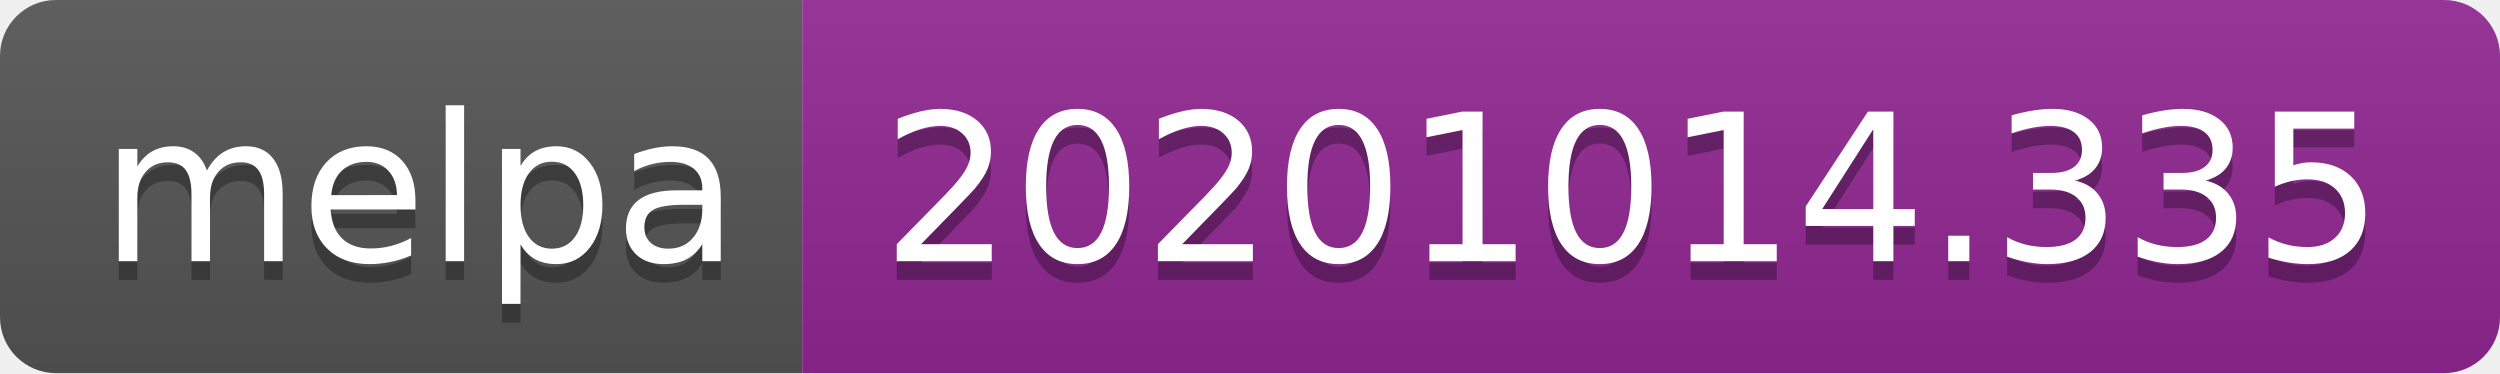
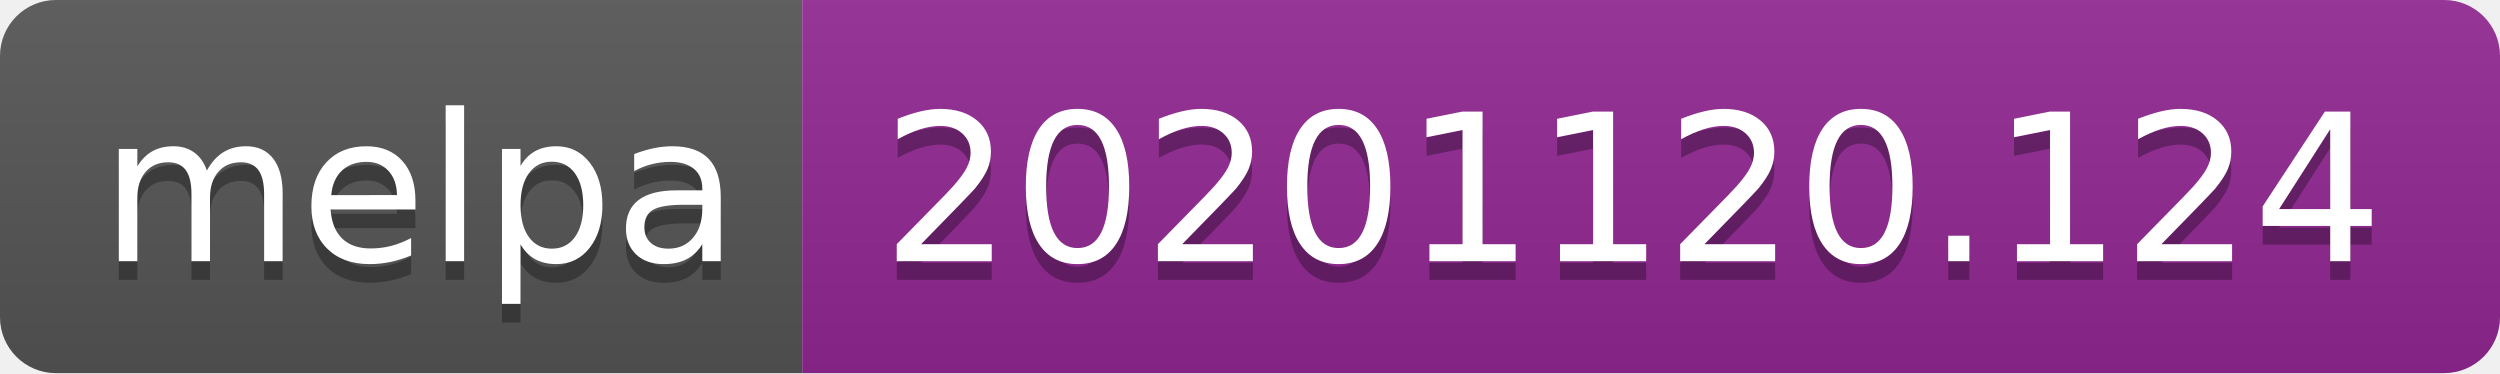
- <svg xmlns="http://www.w3.org/2000/svg" width="134" height="20" role="img" aria-label="melpa: 20201014.335">
+ <svg xmlns="http://www.w3.org/2000/svg" width="134" height="20" role="img" aria-label="melpa: 20201120.124">
  <linearGradient id="s" x2="0" y2="100%">
    <stop offset="0" stop-color="#bbb" stop-opacity=".1" />
    <stop offset="1" stop-opacity=".1" />
  </linearGradient>
  <clipPath id="r">
    <rect width="134" height="20" rx="3" fill="#fff" />
  </clipPath>
  <g clip-path="url(#r)">
    <rect width="43" height="20" fill="#555" />
    <rect x="43" width="91" height="20" fill="#922793" />
    <rect width="134" height="20" fill="url(#s)" />
  </g>
  <g fill="#fff" text-anchor="middle" font-family="Verdana,Geneva,DejaVu Sans,sans-serif" text-rendering="geometricPrecision" font-size="110">
    <text aria-hidden="true" x="225" y="150" fill="#010101" fill-opacity=".3" transform="scale(.1)" textLength="330">melpa</text>
    <text x="225" y="140" transform="scale(.1)" fill="#fff" textLength="330">melpa</text>
-     <text aria-hidden="true" x="875" y="150" fill="#010101" fill-opacity=".3" transform="scale(.1)" textLength="810">20201014.335</text>
-     <text x="875" y="140" transform="scale(.1)" fill="#fff" textLength="810">20201014.335</text>
+     <text aria-hidden="true" x="875" y="150" fill="#010101" fill-opacity=".3" transform="scale(.1)" textLength="810">20201120.124</text>
+     <text x="875" y="140" transform="scale(.1)" fill="#fff" textLength="810">20201120.124</text>
  </g>
</svg>
